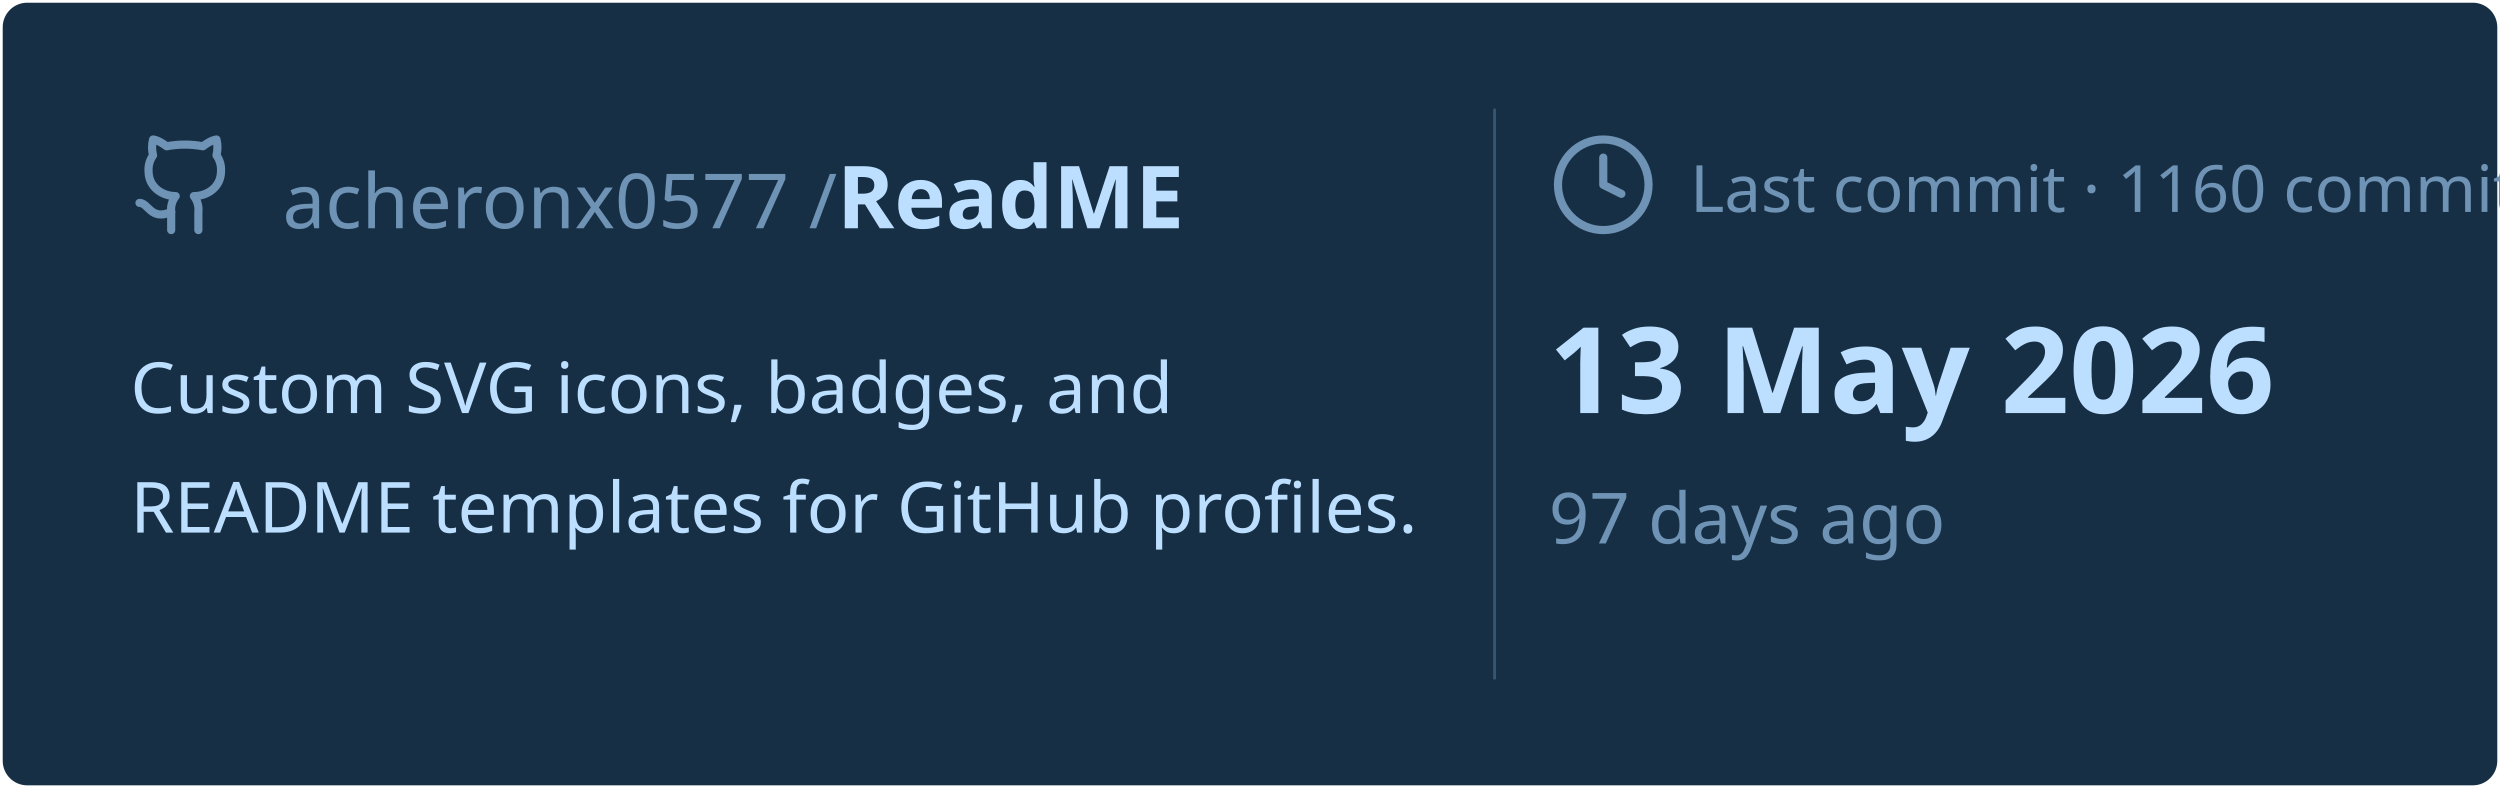
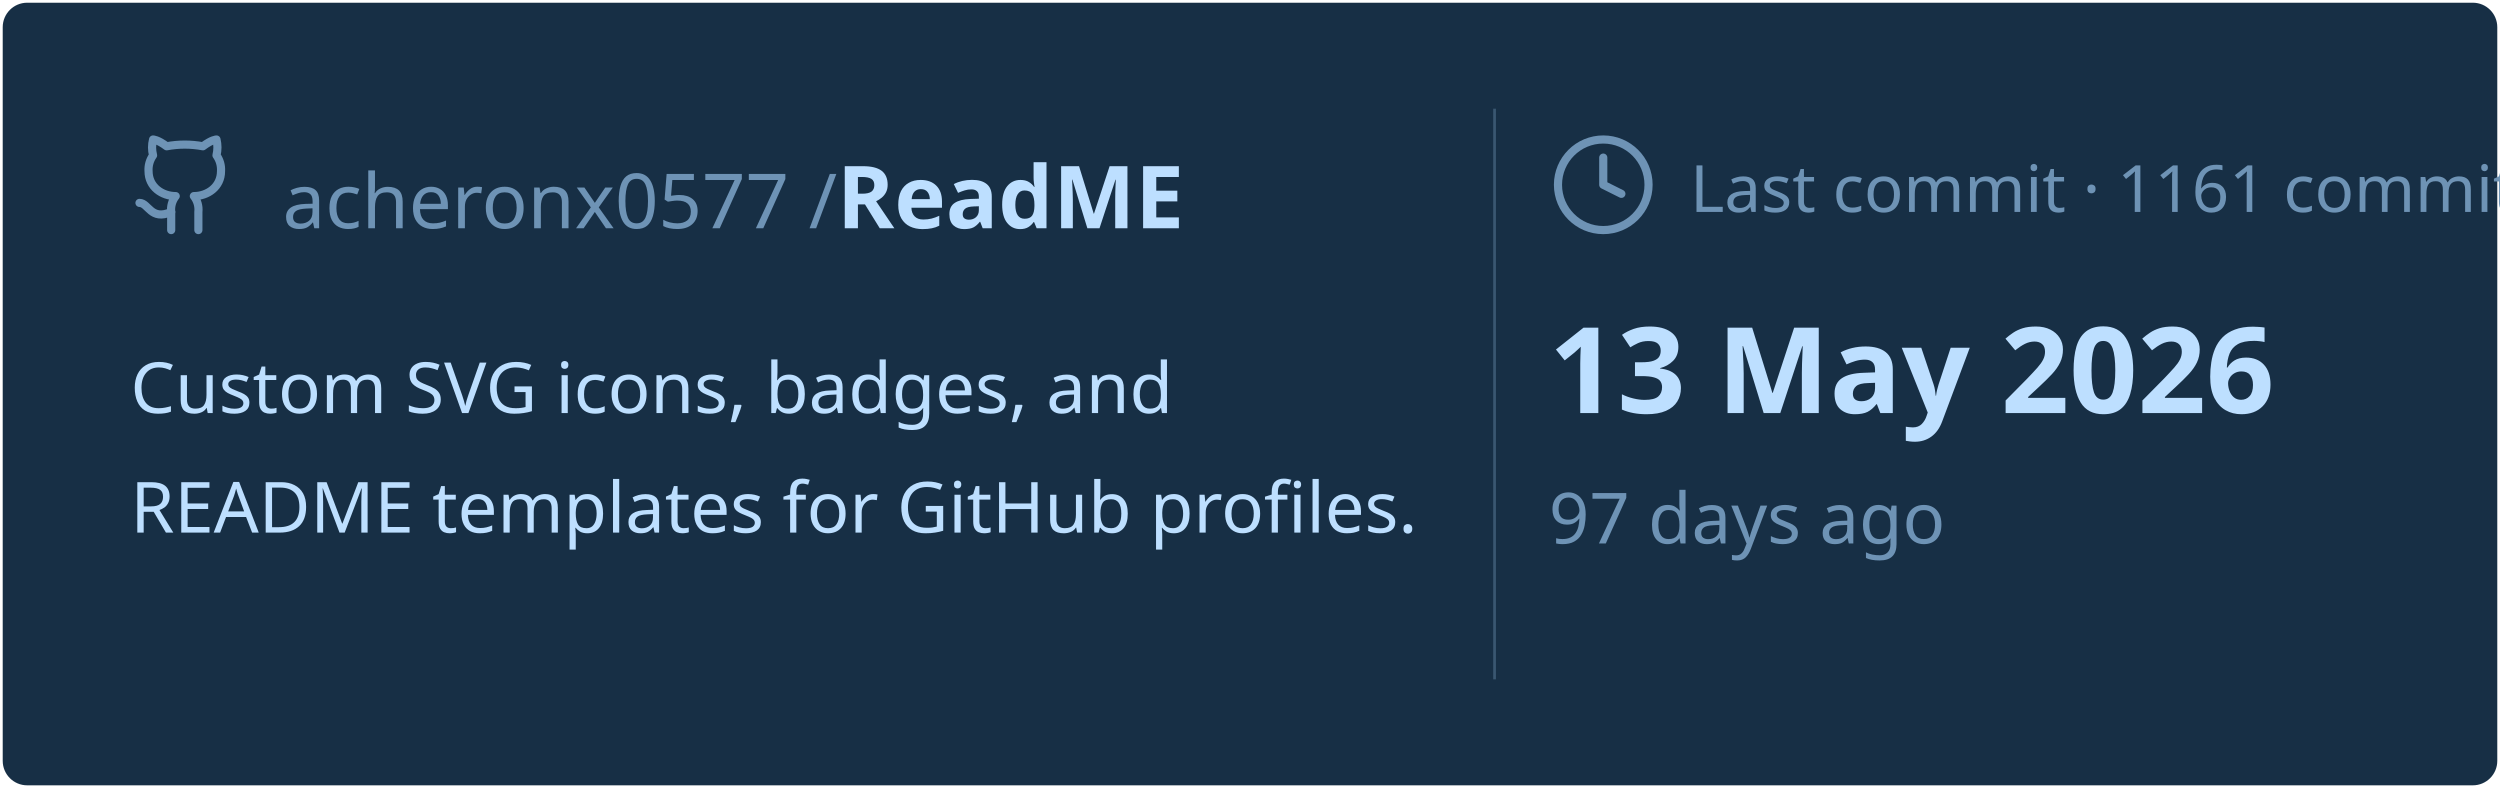
<svg xmlns="http://www.w3.org/2000/svg" viewBox="0 0 460 145" width="460px" height="145px">
  <rect stroke="#000000" stroke-opacity="0" fill="#172F45" rx="4.5" x="0.5" y="0.5" width="459" height="144" />
  <g transform="translate(24, 42)">
    <svg x="0" y="-18" width="20" height="20" viewBox="0 0 24 24" fill="none" stroke="#6E93B5" stroke-width="1.8" stroke-linecap="round" stroke-linejoin="round">
      <path d="M15 22v-4a4.8 4.8 0 0 0-1-3.5c3 0 6-2 6-5.5.08-1.25-.27-2.48-1-3.5.28-1.15.28-2.35 0-3.5 0 0-1 0-3 1.5-2.64-.5-5.36-.5-8 0C6 2 5 2 5 2c-.3 1.15-.3 2.35 0 3.5A5.403 5.403 0 0 0 4 9c0 3.5 3 5.5 6 5.5-.39.49-.68 1.05-.85 1.65-.17.6-.22 1.23-.15 1.85v4" />
      <path d="M9 18c-4.51 2-5-2-7-2" />
    </svg>
    <text x="28" y="0" font-family="&quot;Segoe UI&quot;, Ubuntu, sans-serif" font-size="14" font-weight="400" fill="#6E93B5">acheronx0577 /</text>
    <text x="130" y="0" font-family="&quot;Segoe UI&quot;, Ubuntu, sans-serif" font-size="16" font-weight="700" fill="#BDDFFF">ReadME</text>
  </g>
  <text x="24" y="76" font-family="&quot;Segoe UI&quot;, Ubuntu, sans-serif" font-size="13" font-weight="400" fill="#BDDFFF">Custom SVG icons, badges, and</text>
  <text x="24" y="98" font-family="&quot;Segoe UI&quot;, Ubuntu, sans-serif" font-size="13" font-weight="400" fill="#BDDFFF">README templates for GitHub profiles.</text>
  <line x1="275" y1="20" x2="275" y2="125" stroke="#6E93B5" stroke-width="0.5" stroke-opacity="0.4" />
  <svg x="285" y="24" width="20" height="20" viewBox="0 0 24 24" fill="none" stroke="#6E93B5" stroke-width="1.8" stroke-linecap="round" stroke-linejoin="round">
    <circle cx="12" cy="12" r="10" />
    <polyline points="12 6 12 12 16 14" />
  </svg>
-   <text x="311" y="39" font-family="&quot;Segoe UI&quot;, Ubuntu, sans-serif" font-size="12" font-weight="400" fill="#6E93B5">Last commit · 1160 commits</text>
+   <text x="311" y="39" font-family="&quot;Segoe UI&quot;, Ubuntu, sans-serif" font-size="12" font-weight="400" fill="#6E93B5">Last commit · 1161 commits</text>
  <text x="285" y="76" font-family="&quot;Segoe UI&quot;, Ubuntu, sans-serif" font-size="22" font-weight="700" fill="#BDDFFF">13 May 2026</text>
  <text x="285" y="100" font-family="&quot;Segoe UI&quot;, Ubuntu, sans-serif" font-size="13" font-weight="400" fill="#6E93B5">97 days ago</text>
</svg>
